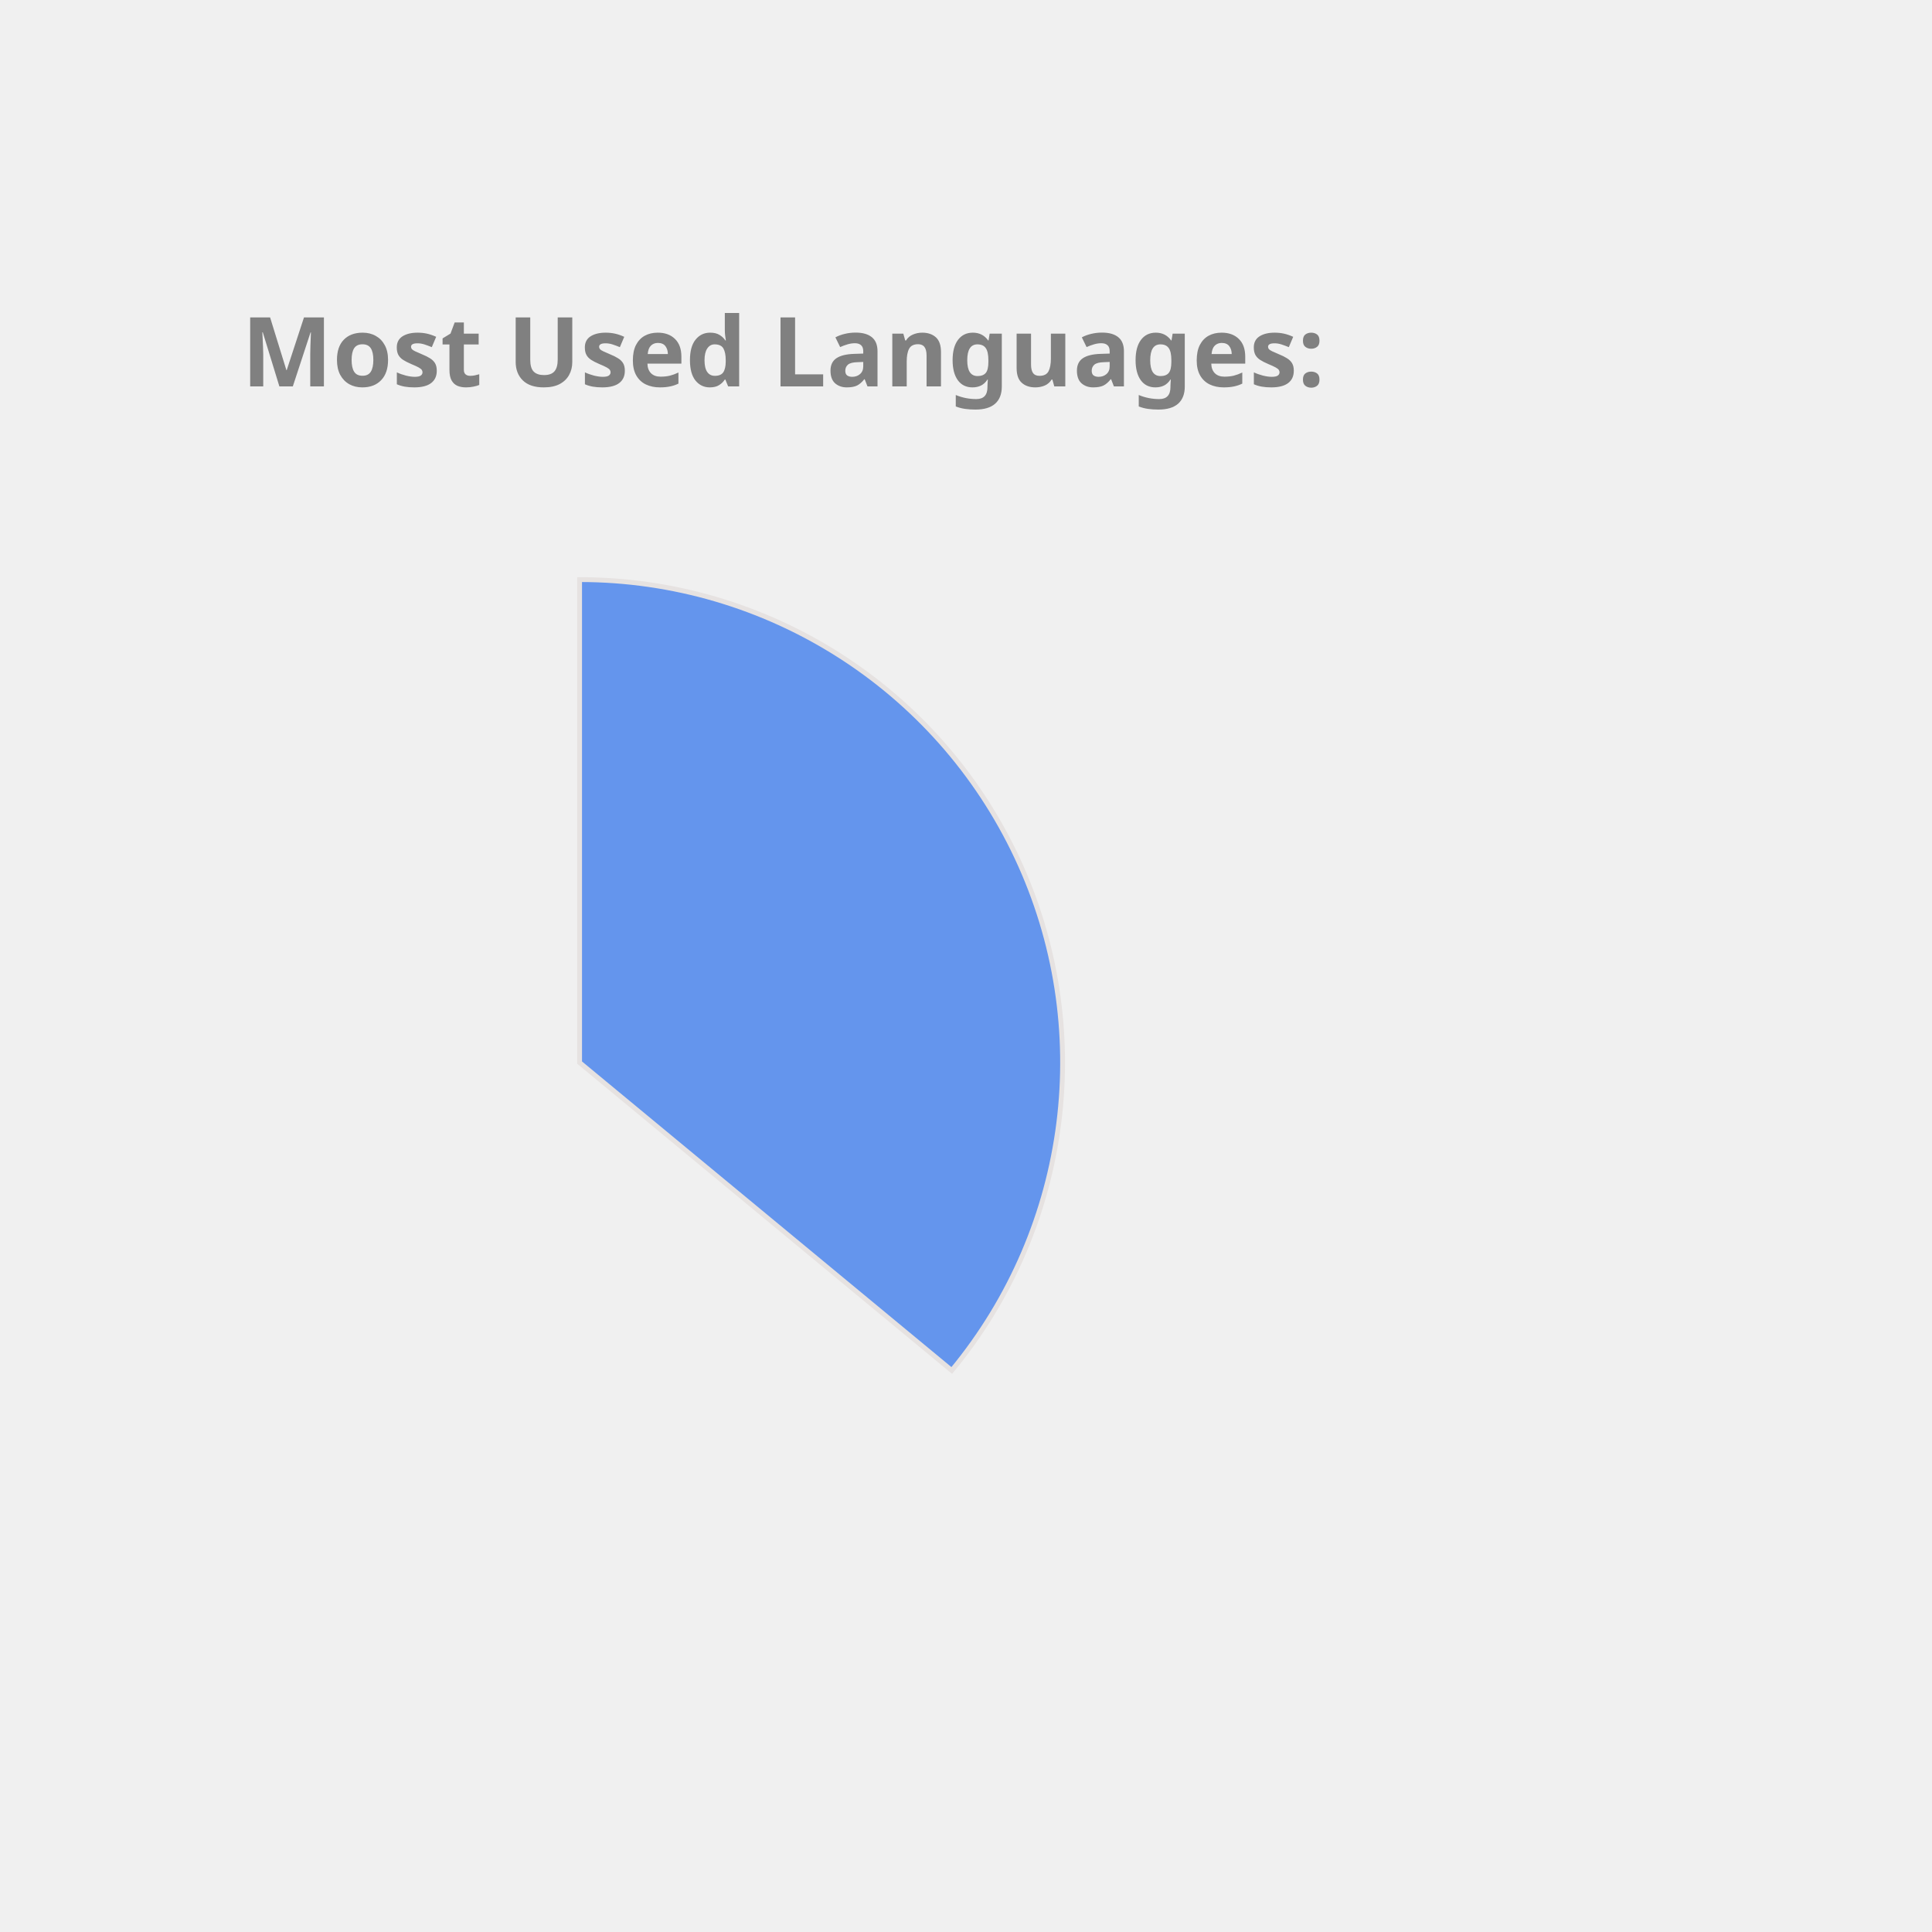
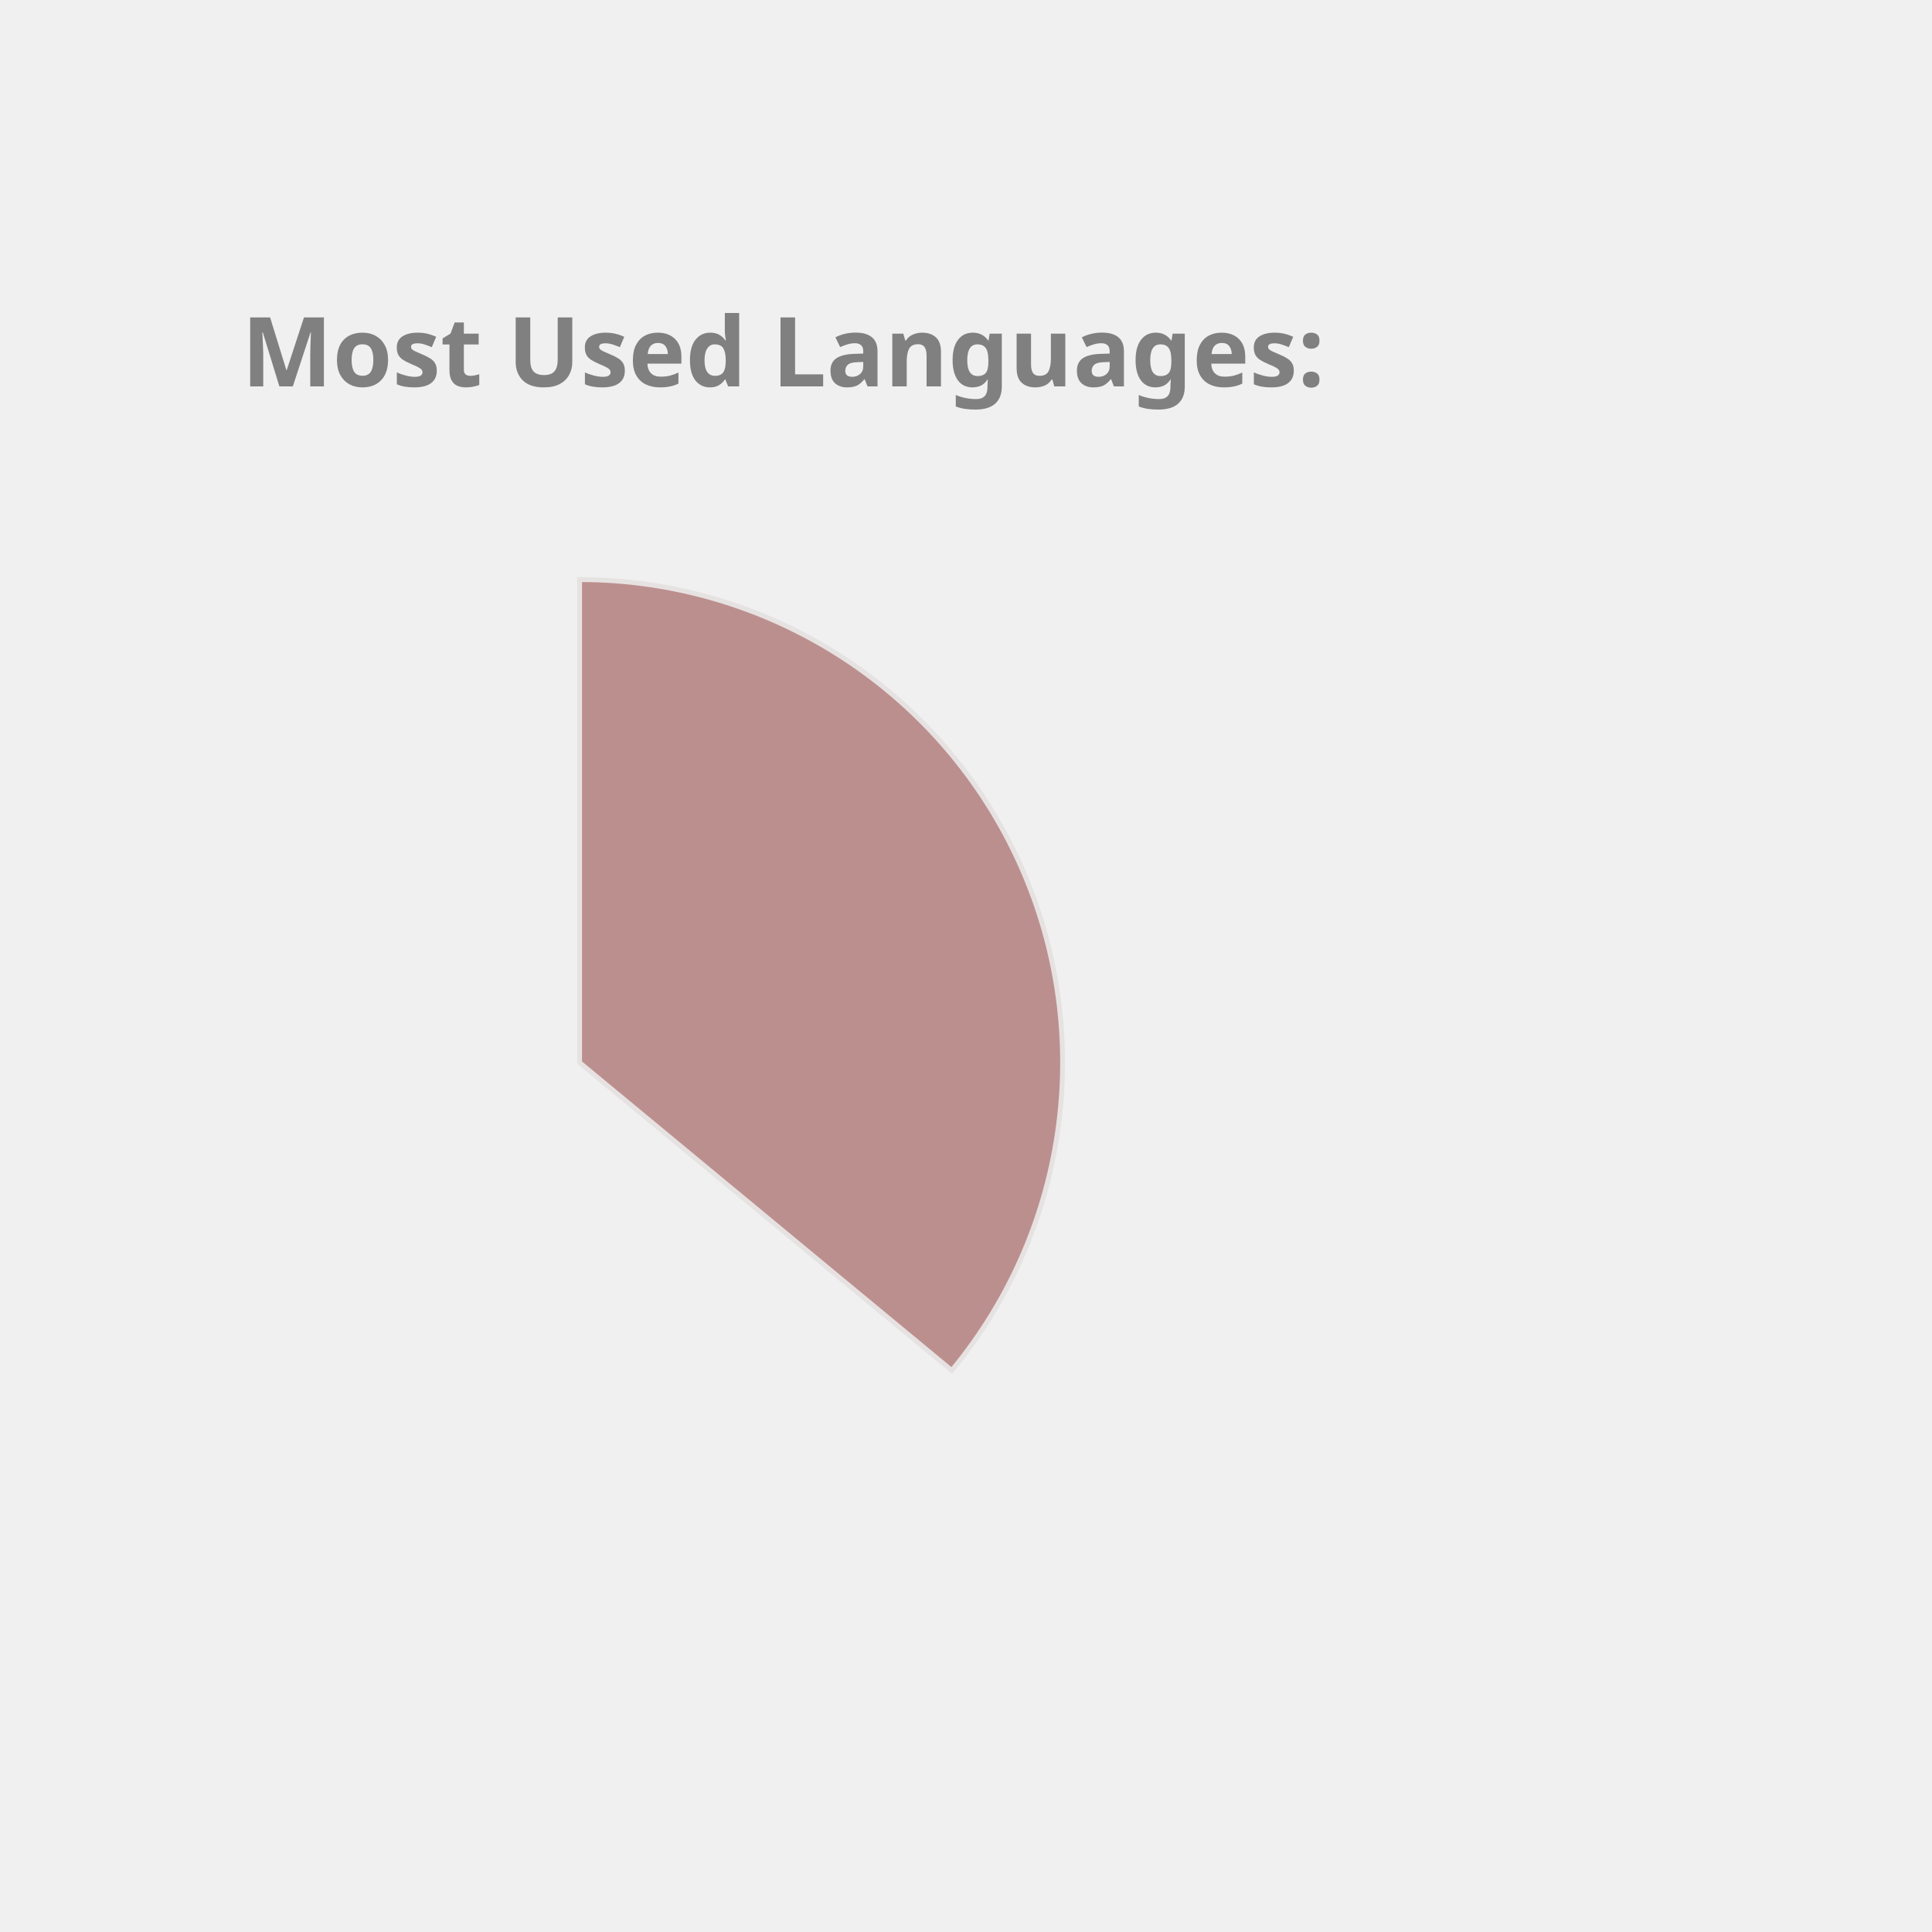
<svg xmlns="http://www.w3.org/2000/svg" height="350px" width="350px" viewBox="0 0 400 400">
  <style> 
        .label {
                font: bold 20px sans-serif;
                color: #404040;
                -webkit-text-stroke: 1px white;
        }

        path {
                stroke: #E6E2E1;
                stroke-width: 1px;
                transform: translate(60px, 100px);
        }

        .path_1 {
                animation: fadeIn 5s linear forwards;
        }

        .path_2 {
                transform: scale(0);
                animation: fadeIn 5s linear forwards 5s;
        }


        
        .path_3 {
                transform: scale(0);
                animation: fadeIn 5s linear forwards 10s;
        }


        .path_4 {
                transform: scale(0);
                animation: fadeIn 5s linear forwards 15s;
        }

        .path_5 {
                transform: scale(0);
                animation: fadeIn 5s linear forwards 20s;
        }

        .path_6 {
                transform: scale(0);
                animation: fadeIn 5s linear forwards 25s;
        }

        .path_7 {
                transform: scale(0);
                animation: fadeIn 5s linear forwards 30s;
        }

        .path_8 {
                transform: scale(0);
                animation: fadeIn 5s linear forwards 35s;
        }

        .path_9 {
                transform: scale(0);
                animation: fadeIn 5s linear forwards 40s;
        }

        .path_10 {
                transform: scale(0);
                animation: fadeIn 5s linear forwards 45s;
        }

        @keyframes fadeIn {
                0% {                        
                        transform: translate(250px, 300px) rotate(0deg) scale(0);
                        
                }
                50% {
                        transform: translate(150px, 220px) rotate(180deg) scale(0.5);
                        
                }
                
                100% {
                        transform: translate(60px, 120px) rotate(360deg) scale(1);
                        
                }
        }
        .txt_1 {
                opacity: 0;
                animation: txtShow 5s linear forwards 0s;
        }

        .txt_2 {
                opacity: 0;
                animation: txtShow 5s linear forwards 5s;
        }

        .txt_3 {
                opacity: 0;
                animation: txtShow 5s linear forwards 10s;
        }

        .txt_4 {
                opacity: 0;
                animation: txtShow 5s linear forwards 15s;
        }

        .txt_5 {
                opacity: 0;
                animation: txtShow 5s linear forwards 20s;
        }

        .txt_6 {
                opacity: 0;
                animation: txtShow 5s linear forwards 25s;
        }

        .txt_7 {
                opacity: 0;
                animation: txtShow 5s linear forwards 30s;
        }

        .txt_8 {
                opacity: 0;
                animation: txtShow 5s linear forwards 35s;
        }

        .txt_9 {
                opacity: 0;
                animation: txtShow 5s linear forwards 40s;
        }

        .txt_10 {
                opacity: 0;
                animation: txtShow 5s linear forwards 45s;
        }

        @keyframes txtShow {
                0% {                        
                        opacity: 0;
                        transform: translate(0px, 0px) scale(0);
                }
                100% {
                        opacity: 1;
                        transform: translate(0px, 0px) scale(1);
                        
                }
        }
</style>
-   <path class="path_1" d="M 60,120 L 60,20 A 100,100 0 0 1 137.051,183.742 Z" fill="CornflowerBlue" stroke="#fff" stroke-width="2" />
-   <text class="txt_1" x="260" y="150" fill="CornflowerBlue" stroke="CornflowerBlue" stroke-width="1">Java</text>
-   <path class="path_2" d="M 60,120 L 137.051,183.742 A 100,100 0 0 1 -24.094,174.112 Z" fill="Orchid" stroke="#fff" stroke-width="2" />
-   <text class="txt_2" x="260" y="170" fill="Orchid" stroke="Orchid" stroke-width="1">TypeScript</text>
-   <path class="path_3" d="M 60,120 L -24.094,174.112 A 100,100 0 0 1 -28.814,74.042 Z" fill="Pink" stroke="#fff" stroke-width="2" />
-   <text class="txt_3" x="260" y="190" fill="Pink" stroke="Pink" stroke-width="1">JavaScript</text>
-   <path class="path_4" d="M 60,120 L -28.814,74.042 A 100,100 0 0 1 -9.365,47.969 Z" fill="MediumTurquoise" stroke="#fff" stroke-width="2" />
-   <text class="txt_4" x="260" y="210" fill="MediumTurquoise" stroke="MediumTurquoise" stroke-width="1">HTML</text>
-   <path class="path_5" d="M 60,120 L -9.365,47.969 A 100,100 0 0 1 11.275,32.674 Z" fill="SteelBlue" stroke="#fff" stroke-width="2" />
-   <text class="txt_5" x="260" y="230" fill="SteelBlue" stroke="SteelBlue" stroke-width="1">Sass</text>
-   <path class="path_6" d="M 60,120 L 11.275,32.674 A 100,100 0 0 1 32.705,23.797 Z" fill="Tan" stroke="#fff" stroke-width="2" />
-   <text class="txt_6" x="260" y="250" fill="Tan" stroke="Tan" stroke-width="1">CSS</text>
-   <path class="path_7" d="M 60,120 L 32.705,23.797 A 100,100 0 0 1 41.879,21.655 Z" fill="Chocolate" stroke="#fff" stroke-width="2" />
-   <text class="txt_7" x="260" y="270" fill="Chocolate" stroke="Chocolate" stroke-width="1">Python</text>
+   <path class="path_1" d="M 60,120 L 60,20 A 100,100 0 0 1 137.051,183.742 Z" fill="RosyBrown" stroke="#fff" stroke-width="2" />
+   <text class="txt_1" x="260" y="150" fill="RosyBrown" stroke="RosyBrown" stroke-width="1">Java</text>
+   <path class="path_2" d="M 60,120 L 137.051,183.742 A 100,100 0 0 1 -24.094,174.112 Z" fill="Coral" stroke="#fff" stroke-width="2" />
+   <text class="txt_2" x="260" y="170" fill="Coral" stroke="Coral" stroke-width="1">TypeScript</text>
+   <path class="path_3" d="M 60,120 L -24.094,174.112 A 100,100 0 0 1 -28.814,74.042 Z" fill="Crimson" stroke="#fff" stroke-width="2" />
+   <text class="txt_3" x="260" y="190" fill="Crimson" stroke="Crimson" stroke-width="1">JavaScript</text>
+   <path class="path_4" d="M 60,120 L -28.814,74.042 A 100,100 0 0 1 -9.365,47.969 Z" fill="CornflowerBlue" stroke="#fff" stroke-width="2" />
+   <text class="txt_4" x="260" y="210" fill="CornflowerBlue" stroke="CornflowerBlue" stroke-width="1">HTML</text>
+   <path class="path_5" d="M 60,120 L -9.365,47.969 A 100,100 0 0 1 11.275,32.674 Z" fill="Pink" stroke="#fff" stroke-width="2" />
+   <text class="txt_5" x="260" y="230" fill="Pink" stroke="Pink" stroke-width="1">Sass</text>
+   <path class="path_6" d="M 60,120 L 11.275,32.674 A 100,100 0 0 1 32.705,23.797 Z" fill="Chocolate" stroke="#fff" stroke-width="2" />
+   <text class="txt_6" x="260" y="250" fill="Chocolate" stroke="Chocolate" stroke-width="1">CSS</text>
+   <path class="path_7" d="M 60,120 L 32.705,23.797 A 100,100 0 0 1 41.879,21.655 Z" fill="SteelBlue" stroke="#fff" stroke-width="2" />
+   <text class="txt_7" x="260" y="270" fill="SteelBlue" stroke="SteelBlue" stroke-width="1">Python</text>
  <path class="path_8" d="M 60,120 L 41.879,21.655 A 100,100 0 0 1 50.589,20.444 Z" fill="MediumAquaMarine" stroke="#fff" stroke-width="2" />
  <text class="txt_8" x="260" y="290" fill="MediumAquaMarine" stroke="MediumAquaMarine" stroke-width="1">Batchfile</text>
-   <path class="path_9" d="M 60,120 L 50.589,20.444 A 100,100 0 0 1 54.976,20.126 Z" fill="Orange" stroke="#fff" stroke-width="2" />
-   <text class="txt_9" x="260" y="310" fill="Orange" stroke="Orange" stroke-width="1">Mustache</text>
-   <path class="path_10" d="M 60,120 L 54.976,20.126 A 100,100 0 0 1 58.743,20.008 Z" fill="RosyBrown" stroke="#fff" stroke-width="2" />
-   <text class="txt_10" x="260" y="330" fill="RosyBrown" stroke="RosyBrown" stroke-width="1">SCSS</text>
+   <path class="path_9" d="M 60,120 L 50.589,20.444 A 100,100 0 0 1 54.976,20.126 Z" fill="RoyalBlue" stroke="#fff" stroke-width="2" />
+   <text class="txt_9" x="260" y="310" fill="RoyalBlue" stroke="RoyalBlue" stroke-width="1">Mustache</text>
+   <path class="path_10" d="M 60,120 L 54.976,20.126 A 100,100 0 0 1 58.743,20.008 Z" fill="Salmon" stroke="#fff" stroke-width="2" />
+   <text class="txt_10" x="260" y="330" fill="Salmon" stroke="Salmon" stroke-width="1">SCSS</text>
  <g class="label">
    <text x="50" y="80" fill="grey">Most Used Languages:</text>
  </g>
</svg>
